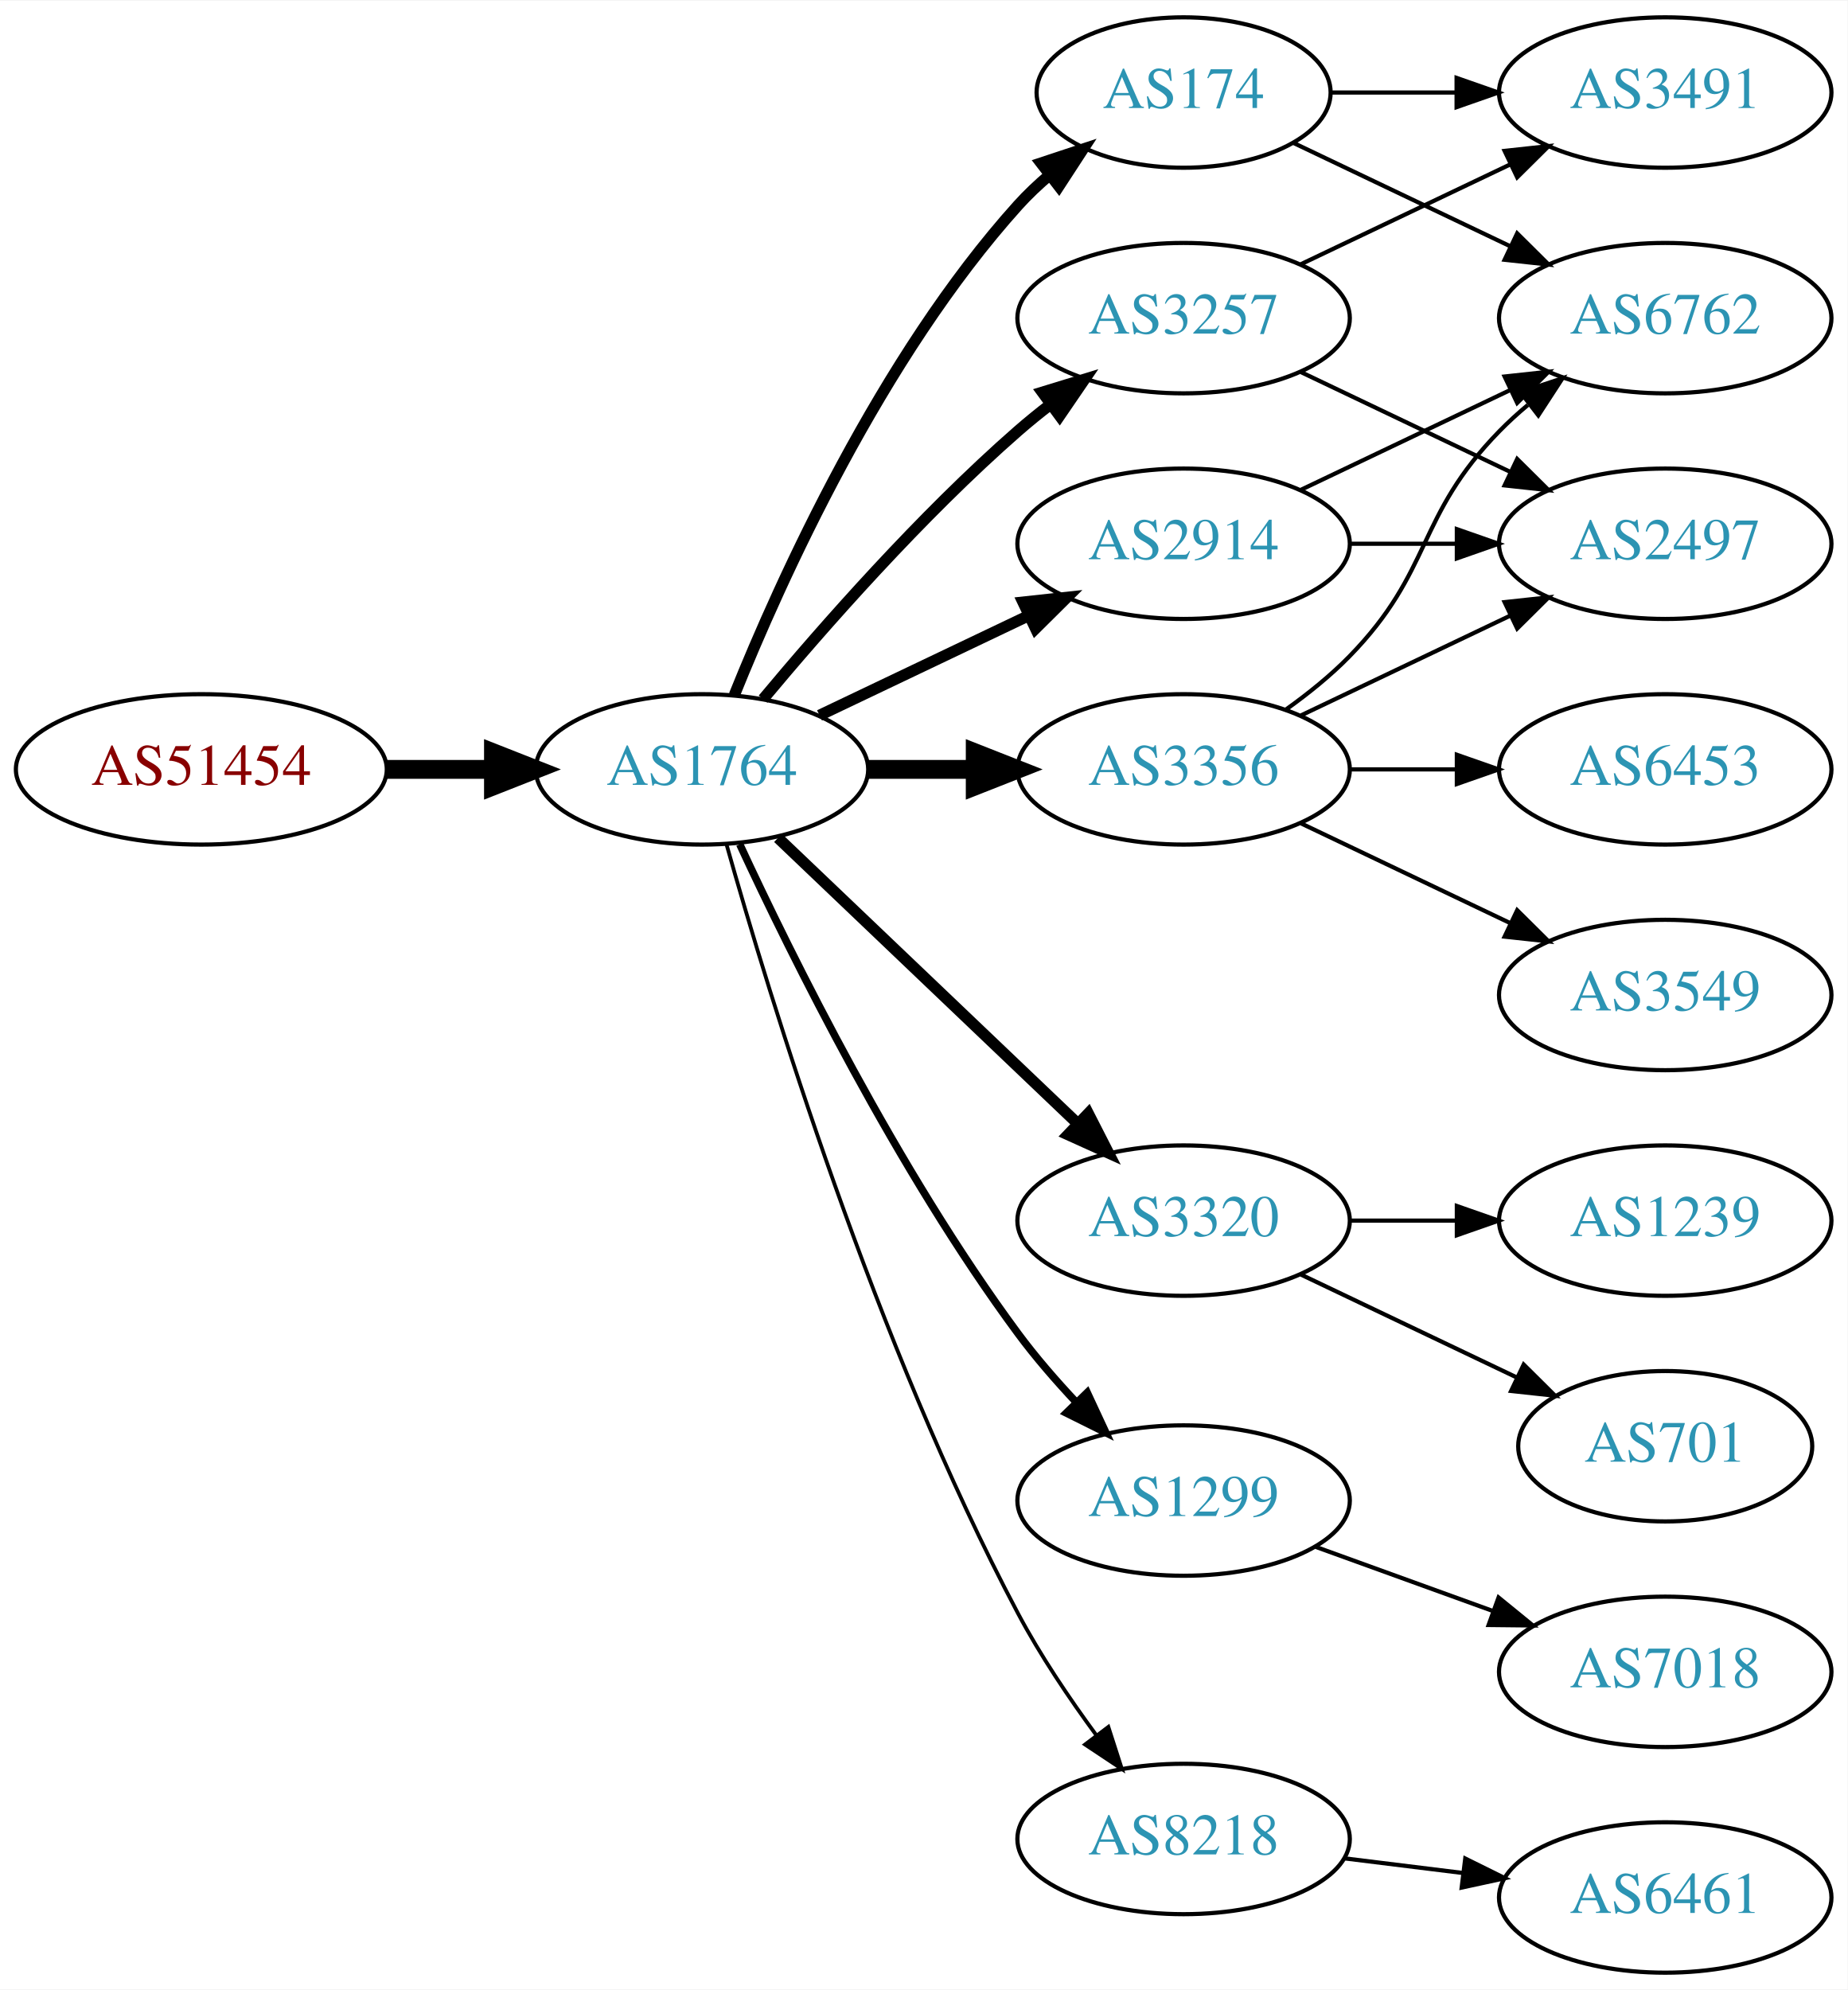
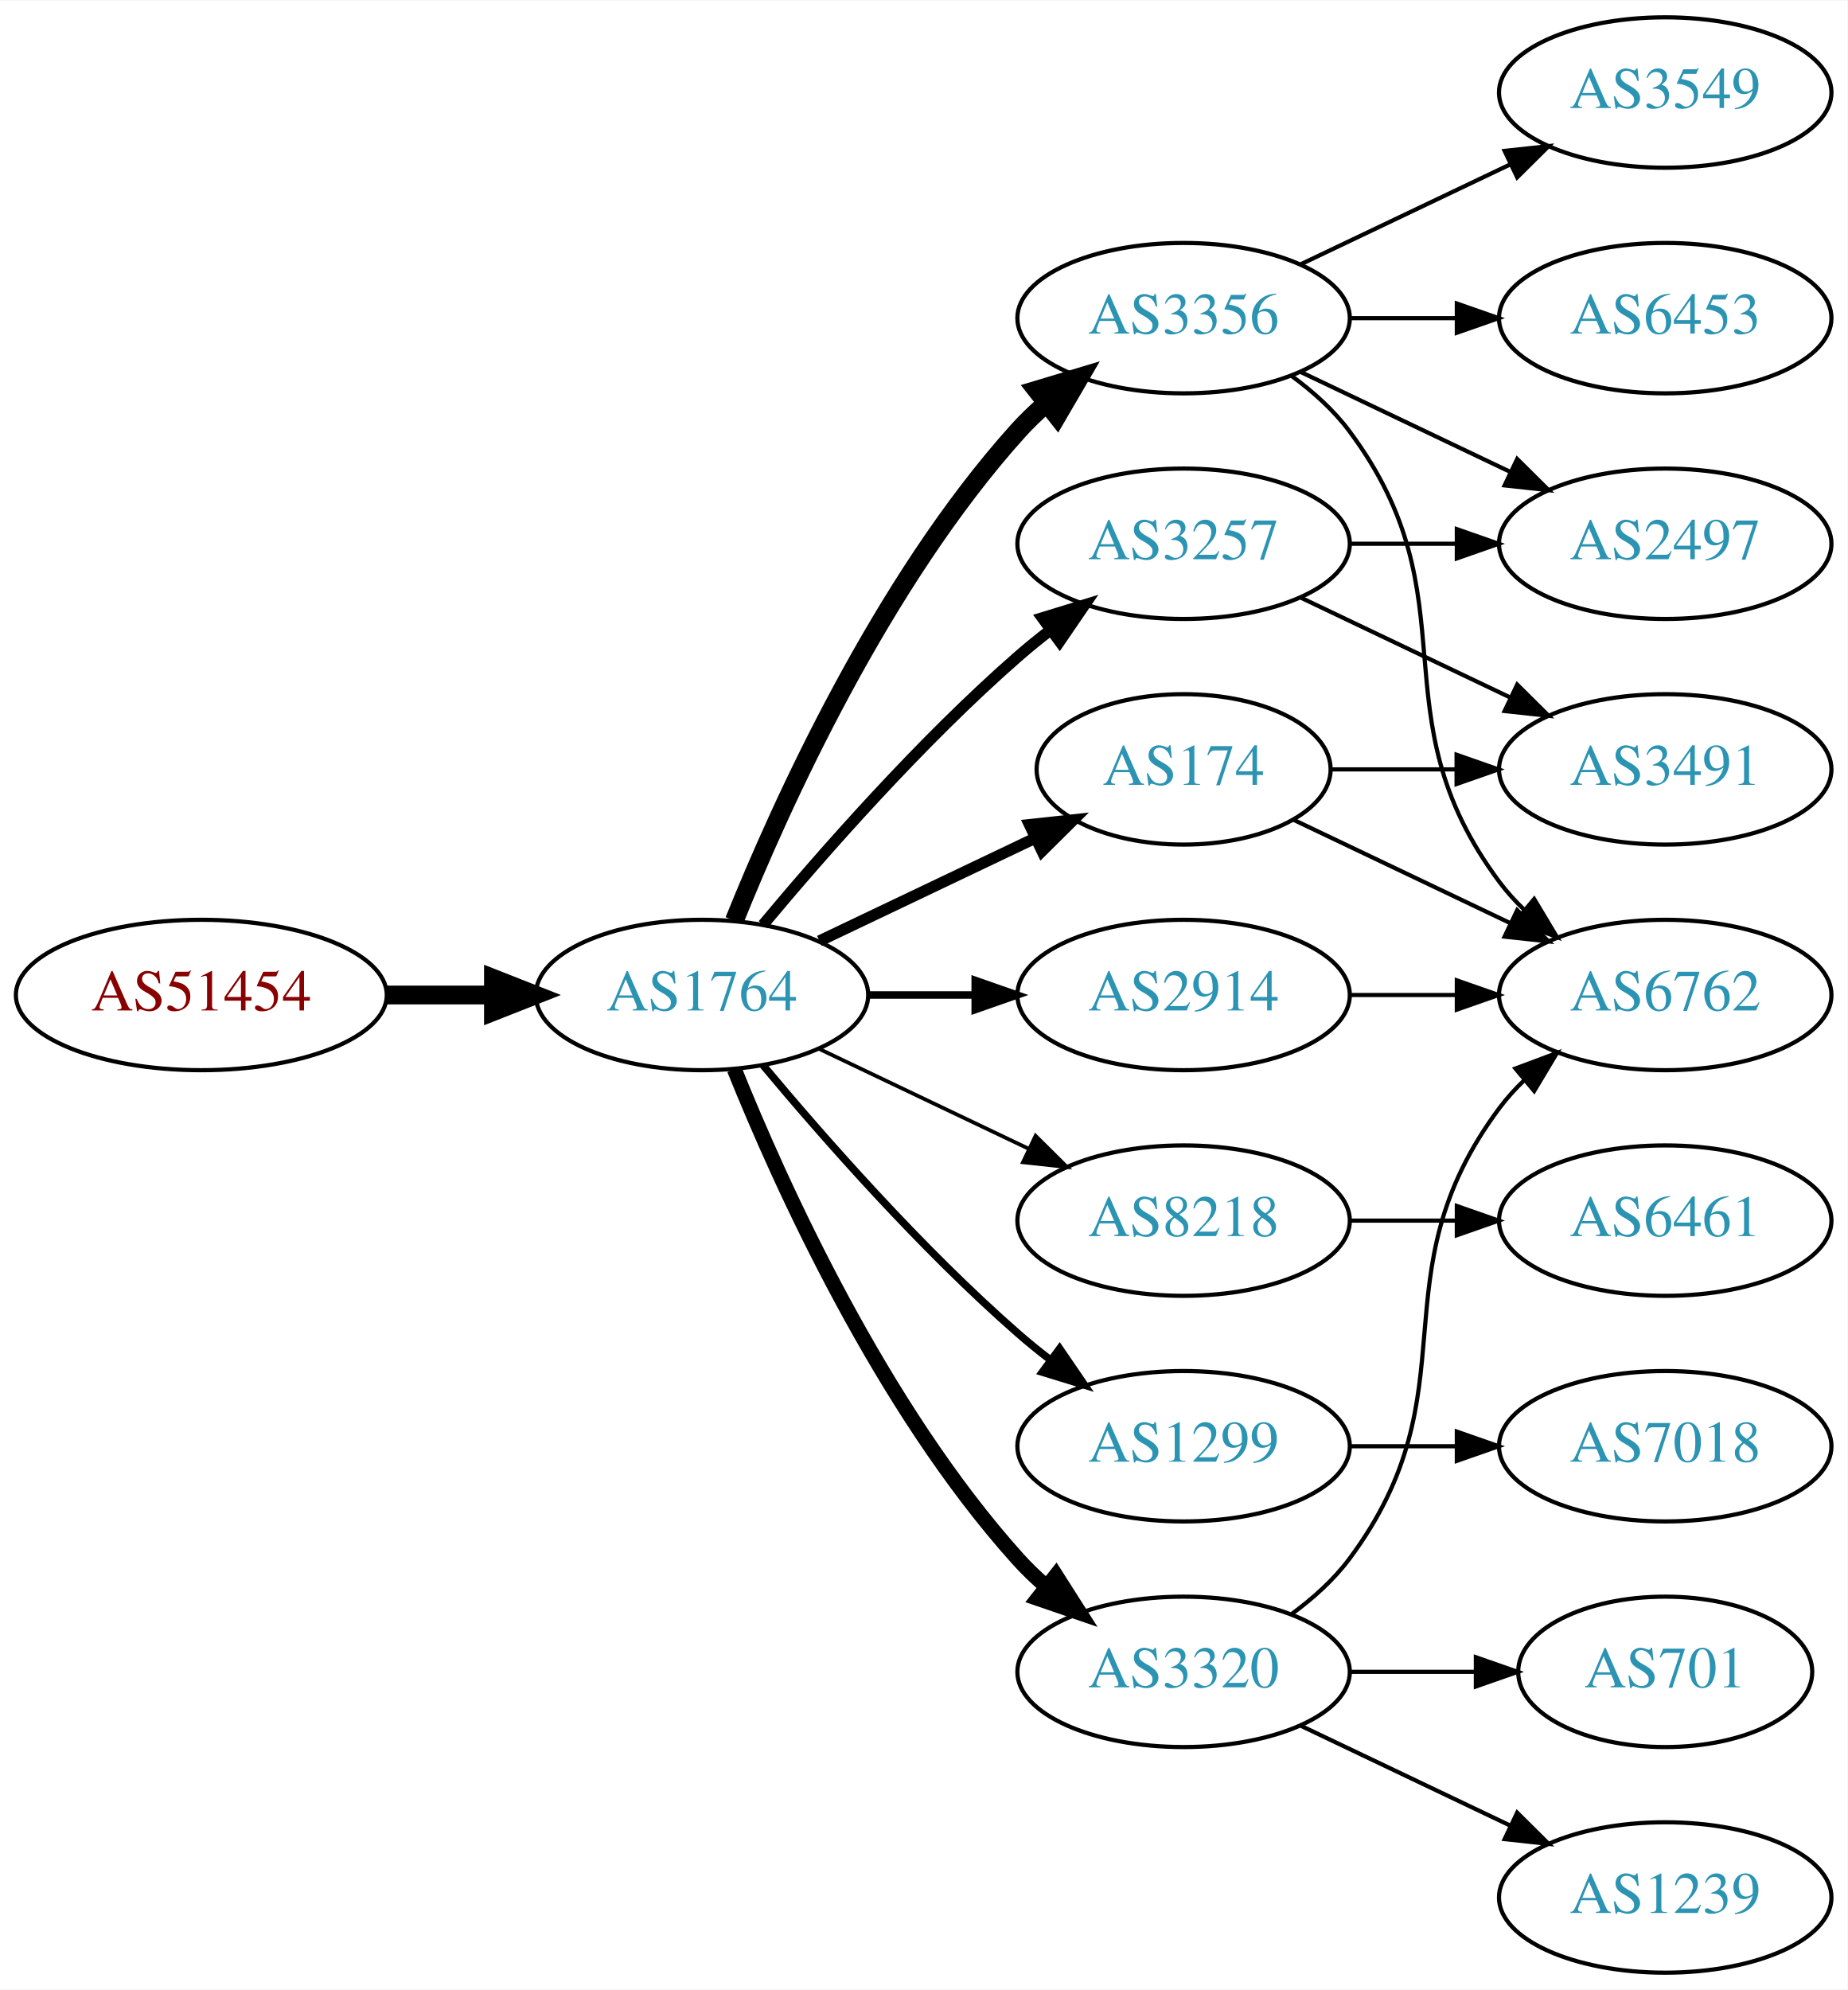
<svg xmlns="http://www.w3.org/2000/svg" xmlns:xlink="http://www.w3.org/1999/xlink" width="442pt" height="476pt" viewBox="0.00 0.00 442.27 476.00">
  <g id="graph0" class="graph" transform="scale(1 1) rotate(0) translate(4 472)">
    <polygon fill="white" stroke="none" points="-4,4 -4,-472 438.271,-472 438.271,4 -4,4" />
    <g id="node1" class="node">
      <g id="a_node1">
        <a xlink:href="/asn/51454" xlink:title="AS51454 ~ CRIF GmbH [AT]">
-           <ellipse fill="#ffffff" stroke="black" cx="44.196" cy="-288" rx="44.393" ry="18" />
-           <text text-anchor="middle" x="44.196" y="-284.3" font-family="Times,serif" font-size="14.00" fill="#880000">AS51454</text>
+           <ellipse fill="#ffffff" stroke="black" cx="44.196" cy="-234" rx="44.393" ry="18" />
+           <text text-anchor="middle" x="44.196" y="-230.3" font-family="Times,serif" font-size="14.00" fill="#880000">AS51454</text>
        </a>
      </g>
    </g>
    <g id="node2" class="node">
      <g id="a_node2">
        <a xlink:href="/asn/1764" xlink:title="AS1764 ~ NEXTLAYER-AS [AT]">
-           <ellipse fill="#ffffff" stroke="black" cx="164.039" cy="-288" rx="39.794" ry="18" />
-           <text text-anchor="middle" x="164.039" y="-284.3" font-family="Times,serif" font-size="14.00" fill="#2c94b3">AS1764</text>
+           <ellipse fill="#ffffff" stroke="black" cx="164.039" cy="-234" rx="39.794" ry="18" />
+           <text text-anchor="middle" x="164.039" y="-230.3" font-family="Times,serif" font-size="14.00" fill="#2c94b3">AS1764</text>
        </a>
      </g>
    </g>
    <g id="edge1" class="edge">
-       <path fill="none" stroke="black" stroke-width="4.5" d="M88.407,-288C96.72,-288 105.482,-288 113.965,-288" />
-       <polygon fill="black" stroke="black" stroke-width="4.5" points="114.123,-291.938 124.123,-288 114.123,-284.063 114.123,-291.938" />
+       <path fill="none" stroke="black" stroke-width="4.5" d="M88.407,-234C96.72,-234 105.482,-234 113.965,-234" />
+       <polygon fill="black" stroke="black" stroke-width="4.5" points="114.123,-237.938 124.123,-234 114.123,-230.063 114.123,-237.938" />
    </g>
    <g id="node3" class="node">
      <g id="a_node3">
        <a xlink:href="/asn/3356" xlink:title="AS3356 ~ Level 3 Parent, LLC [US]">
-           <ellipse fill="#ffffff" stroke="black" cx="279.332" cy="-288" rx="39.794" ry="18" />
-           <text text-anchor="middle" x="279.332" y="-284.3" font-family="Times,serif" font-size="14.00" fill="#2c94b3">AS3356</text>
+           <ellipse fill="#ffffff" stroke="black" cx="279.332" cy="-396" rx="39.794" ry="18" />
+           <text text-anchor="middle" x="279.332" y="-392.3" font-family="Times,serif" font-size="14.00" fill="#2c94b3">AS3356</text>
        </a>
      </g>
    </g>
    <g id="edge2" class="edge">
-       <path fill="none" stroke="black" stroke-width="4.5" d="M203.711,-288C211.914,-288 220.678,-288 229.21,-288" />
-       <polygon fill="black" stroke="black" stroke-width="4.5" points="229.449,-291.938 239.449,-288 229.449,-284.063 229.449,-291.938" />
+       <path fill="none" stroke="black" stroke-width="4.5" d="M171.786,-251.787C182.837,-279.243 206.891,-332.578 239.685,-369 241.688,-371.224 243.906,-373.363 246.239,-375.397" />
+       <polygon fill="black" stroke="black" stroke-width="4.5" points="244.166,-378.777 254.458,-381.873 249.04,-372.591 244.166,-378.777" />
    </g>
    <g id="node4" class="node">
      <g id="a_node4">
-         <a xlink:href="/asn/3257" xlink:title="AS3257 ~ GTT [DE]">
-           <ellipse fill="#ffffff" stroke="black" cx="279.332" cy="-396" rx="39.794" ry="18" />
-           <text text-anchor="middle" x="279.332" y="-392.3" font-family="Times,serif" font-size="14.00" fill="#2c94b3">AS3257</text>
+         <a xlink:href="/asn/8218" xlink:title="AS8218 ~ legacy Neotelecoms [FR]">
+           <ellipse fill="#ffffff" stroke="black" cx="279.332" cy="-180" rx="39.794" ry="18" />
+           <text text-anchor="middle" x="279.332" y="-176.3" font-family="Times,serif" font-size="14.00" fill="#2c94b3">AS8218</text>
        </a>
      </g>
    </g>
    <g id="edge3" class="edge">
-       <path fill="none" stroke="black" stroke-width="2.7" d="M178.669,-304.817C192.951,-321.929 216.498,-348.745 239.685,-369 242.151,-371.154 244.789,-373.294 247.487,-375.372" />
-       <polygon fill="black" stroke="black" stroke-width="2.7" points="245.512,-378.264 255.641,-381.37 249.66,-372.625 245.512,-378.264" />
+       <path fill="none" stroke="black" stroke-width="0.9" d="M192.175,-221.066C207.169,-213.919 225.99,-204.948 242.213,-197.215" />
+       <polygon fill="black" stroke="black" stroke-width="0.9" points="243.895,-200.291 251.417,-192.829 240.884,-193.972 243.895,-200.291" />
    </g>
    <g id="node5" class="node">
      <g id="a_node5">
-         <a xlink:href="/asn/3320" xlink:title="AS3320 ~ DTAG [DE]">
-           <ellipse fill="#ffffff" stroke="black" cx="279.332" cy="-180" rx="39.794" ry="18" />
-           <text text-anchor="middle" x="279.332" y="-176.3" font-family="Times,serif" font-size="14.00" fill="#2c94b3">AS3320</text>
+         <a xlink:href="/asn/3257" xlink:title="AS3257 ~ GTT [DE]">
+           <ellipse fill="#ffffff" stroke="black" cx="279.332" cy="-342" rx="39.794" ry="18" />
+           <text text-anchor="middle" x="279.332" y="-338.3" font-family="Times,serif" font-size="14.00" fill="#2c94b3">AS3257</text>
        </a>
      </g>
    </g>
    <g id="edge4" class="edge">
-       <path fill="none" stroke="black" stroke-width="2.7" d="M182.245,-271.597C201.321,-253.413 232.241,-223.937 253.838,-203.349" />
-       <polygon fill="black" stroke="black" stroke-width="2.7" points="256.511,-205.637 261.334,-196.203 251.681,-200.57 256.511,-205.637" />
+       <path fill="none" stroke="black" stroke-width="2.7" d="M178.669,-250.817C192.951,-267.929 216.498,-294.745 239.685,-315 242.151,-317.154 244.789,-319.294 247.487,-321.372" />
+       <polygon fill="black" stroke="black" stroke-width="2.7" points="245.512,-324.264 255.641,-327.37 249.66,-318.625 245.512,-324.264" />
    </g>
    <g id="node6" class="node">
      <g id="a_node6">
-         <a xlink:href="/asn/174" xlink:title="AS174 ~ Cogent Communications [US]">
-           <ellipse fill="#ffffff" stroke="black" cx="279.332" cy="-450" rx="35.194" ry="18" />
-           <text text-anchor="middle" x="279.332" y="-446.3" font-family="Times,serif" font-size="14.00" fill="#2c94b3">AS174</text>
+         <a xlink:href="/asn/1299" xlink:title="AS1299 ~ Telia Carrier [EU]">
+           <ellipse fill="#ffffff" stroke="black" cx="279.332" cy="-126" rx="39.794" ry="18" />
+           <text text-anchor="middle" x="279.332" y="-122.3" font-family="Times,serif" font-size="14.00" fill="#2c94b3">AS1299</text>
        </a>
      </g>
    </g>
    <g id="edge5" class="edge">
-       <path fill="none" stroke="black" stroke-width="2.7" d="M171.786,-305.787C182.837,-333.243 206.891,-386.578 239.685,-423 242.001,-425.572 244.606,-428.03 247.341,-430.343" />
-       <polygon fill="black" stroke="black" stroke-width="2.7" points="245.207,-433.117 255.264,-436.448 249.479,-427.572 245.207,-433.117" />
+       <path fill="none" stroke="black" stroke-width="1.8" d="M178.669,-217.183C192.951,-200.071 216.498,-173.255 239.685,-153 242.151,-150.846 244.789,-148.706 247.487,-146.628" />
+       <polygon fill="black" stroke="black" stroke-width="1.8" points="249.66,-149.375 255.641,-140.63 245.512,-143.736 249.66,-149.375" />
    </g>
    <g id="node7" class="node">
      <g id="a_node7">
-         <a xlink:href="/asn/2914" xlink:title="AS2914 ~ NTT America, Inc. [US]">
-           <ellipse fill="#ffffff" stroke="black" cx="279.332" cy="-342" rx="39.794" ry="18" />
-           <text text-anchor="middle" x="279.332" y="-338.3" font-family="Times,serif" font-size="14.00" fill="#2c94b3">AS2914</text>
+         <a xlink:href="/asn/174" xlink:title="AS174 ~ Cogent Communications [US]">
+           <ellipse fill="#ffffff" stroke="black" cx="279.332" cy="-288" rx="35.194" ry="18" />
+           <text text-anchor="middle" x="279.332" y="-284.3" font-family="Times,serif" font-size="14.00" fill="#2c94b3">AS174</text>
        </a>
      </g>
    </g>
    <g id="edge6" class="edge">
-       <path fill="none" stroke="black" stroke-width="2.7" d="M192.175,-300.934C207.169,-308.081 225.99,-317.052 242.213,-324.785" />
-       <polygon fill="black" stroke="black" stroke-width="2.7" points="240.884,-328.028 251.417,-329.171 243.895,-321.709 240.884,-328.028" />
+       <path fill="none" stroke="black" stroke-width="2.7" d="M192.175,-246.934C207.607,-254.29 227.092,-263.577 243.628,-271.459" />
+       <polygon fill="black" stroke="black" stroke-width="2.7" points="242.436,-274.768 252.969,-275.911 245.448,-268.449 242.436,-274.768" />
    </g>
    <g id="node8" class="node">
      <g id="a_node8">
-         <a xlink:href="/asn/1299" xlink:title="AS1299 ~ Telia Carrier [EU]">
-           <ellipse fill="#ffffff" stroke="black" cx="279.332" cy="-113" rx="39.794" ry="18" />
-           <text text-anchor="middle" x="279.332" y="-109.3" font-family="Times,serif" font-size="14.00" fill="#2c94b3">AS1299</text>
+         <a xlink:href="/asn/3320" xlink:title="AS3320 ~ DTAG [DE]">
+           <ellipse fill="#ffffff" stroke="black" cx="279.332" cy="-72" rx="39.794" ry="18" />
+           <text text-anchor="middle" x="279.332" y="-68.3" font-family="Times,serif" font-size="14.00" fill="#2c94b3">AS3320</text>
        </a>
      </g>
    </g>
    <g id="edge7" class="edge">
-       <path fill="none" stroke="black" stroke-width="1.8" d="M173.085,-270.065C185.484,-243.325 210.867,-191.979 239.685,-153 243.851,-147.366 248.76,-141.712 253.656,-136.502" />
-       <polygon fill="black" stroke="black" stroke-width="1.8" points="256.26,-138.845 260.733,-129.241 251.247,-133.96 256.26,-138.845" />
+       <path fill="none" stroke="black" stroke-width="3.6" d="M171.786,-216.213C182.837,-188.757 206.891,-135.422 239.685,-99 241.688,-96.776 243.906,-94.637 246.239,-92.603" />
+       <polygon fill="black" stroke="black" stroke-width="3.6" points="248.769,-95.065 254.458,-86.127 244.437,-89.567 248.769,-95.065" />
    </g>
    <g id="node9" class="node">
      <g id="a_node9">
-         <a xlink:href="/asn/8218" xlink:title="AS8218 ~ legacy Neotelecoms [FR]">
-           <ellipse fill="#ffffff" stroke="black" cx="279.332" cy="-32" rx="39.794" ry="18" />
-           <text text-anchor="middle" x="279.332" y="-28.3" font-family="Times,serif" font-size="14.00" fill="#2c94b3">AS8218</text>
+         <a xlink:href="/asn/2914" xlink:title="AS2914 ~ NTT America, Inc. [US]">
+           <ellipse fill="#ffffff" stroke="black" cx="279.332" cy="-234" rx="39.794" ry="18" />
+           <text text-anchor="middle" x="279.332" y="-230.3" font-family="Times,serif" font-size="14.00" fill="#2c94b3">AS2914</text>
        </a>
      </g>
    </g>
    <g id="edge8" class="edge">
-       <path fill="none" stroke="black" stroke-width="0.9" d="M169.916,-270.03C180.097,-233.899 205.53,-150.41 239.685,-86 245.006,-75.966 251.955,-65.658 258.491,-56.772" />
-       <polygon fill="black" stroke="black" stroke-width="0.9" points="261.322,-58.831 264.564,-48.745 255.739,-54.608 261.322,-58.831" />
+       <path fill="none" stroke="black" stroke-width="1.8" d="M203.711,-234C211.914,-234 220.678,-234 229.21,-234" />
+       <polygon fill="black" stroke="black" stroke-width="1.8" points="229.449,-237.5 239.449,-234 229.449,-230.5 229.449,-237.5" />
+     </g>
+     <g id="node10" class="node">
+       <g id="a_node10">
+         <a xlink:href="/asn/6762" xlink:title="AS6762 ~ TELECOM ITALIA SPARKLE S.p.A. [IT]">
+           <ellipse fill="#ffffff" stroke="black" cx="394.625" cy="-234" rx="39.794" ry="18" />
+           <text text-anchor="middle" x="394.625" y="-230.3" font-family="Times,serif" font-size="14.00" fill="#2c94b3">AS6762</text>
+         </a>
+       </g>
+     </g>
+     <g id="edge9" class="edge">
+       <path fill="none" stroke="black" d="M305.262,-382.118C310.338,-378.389 315.256,-373.984 318.978,-369 349.249,-328.458 324.707,-301.542 354.978,-261 356.723,-258.664 358.73,-256.455 360.893,-254.383" />
+       <polygon fill="black" stroke="black" points="363.253,-256.973 368.694,-247.882 358.771,-251.595 363.253,-256.973" />
    </g>
    <g id="node11" class="node">
      <g id="a_node11">
+         <a xlink:href="/asn/3549" xlink:title="AS3549 ~ Level 3 Parent, LLC [US]">
+           <ellipse fill="#ffffff" stroke="black" cx="394.625" cy="-450" rx="39.794" ry="18" />
+           <text text-anchor="middle" x="394.625" y="-446.3" font-family="Times,serif" font-size="14.00" fill="#2c94b3">AS3549</text>
+         </a>
+       </g>
+     </g>
+     <g id="edge10" class="edge">
+       <path fill="none" stroke="black" d="M307.468,-408.934C322.462,-416.081 341.283,-425.052 357.506,-432.785" />
+       <polygon fill="black" stroke="black" points="356.177,-436.028 366.71,-437.171 359.188,-429.709 356.177,-436.028" />
+     </g>
+     <g id="node12" class="node">
+       <g id="a_node12">
+         <a xlink:href="/asn/6453" xlink:title="AS6453 ~ TATA COMMUNICATIONS (AMERICA) INC [US]">
+           <ellipse fill="#ffffff" stroke="black" cx="394.625" cy="-396" rx="39.794" ry="18" />
+           <text text-anchor="middle" x="394.625" y="-392.3" font-family="Times,serif" font-size="14.00" fill="#2c94b3">AS6453</text>
+         </a>
+       </g>
+     </g>
+     <g id="edge11" class="edge">
+       <path fill="none" stroke="black" d="M319.004,-396C327.207,-396 335.971,-396 344.503,-396" />
+       <polygon fill="black" stroke="black" points="344.742,-399.5 354.742,-396 344.742,-392.5 344.742,-399.5" />
+     </g>
+     <g id="node13" class="node">
+       <g id="a_node13">
        <a xlink:href="/asn/2497" xlink:title="AS2497 ~ Internet Initiative Japan Inc. [JP]">
          <ellipse fill="#ffffff" stroke="black" cx="394.625" cy="-342" rx="39.794" ry="18" />
          <text text-anchor="middle" x="394.625" y="-338.3" font-family="Times,serif" font-size="14.00" fill="#2c94b3">AS2497</text>
        </a>
      </g>
    </g>
-     <g id="edge17" class="edge">
-       <path fill="none" stroke="black" d="M307.468,-300.934C322.462,-308.081 341.283,-317.052 357.506,-324.785" />
-       <polygon fill="black" stroke="black" points="356.177,-328.028 366.71,-329.171 359.188,-321.709 356.177,-328.028" />
+     <g id="edge12" class="edge">
+       <path fill="none" stroke="black" d="M307.468,-383.066C322.462,-375.919 341.283,-366.948 357.506,-359.215" />
+       <polygon fill="black" stroke="black" points="359.188,-362.291 366.71,-354.829 356.177,-355.972 359.188,-362.291" />
    </g>
    <g id="node14" class="node">
      <g id="a_node14">
-         <a xlink:href="/asn/6762" xlink:title="AS6762 ~ TELECOM ITALIA SPARKLE S.p.A. [IT]">
-           <ellipse fill="#ffffff" stroke="black" cx="394.625" cy="-396" rx="39.794" ry="18" />
-           <text text-anchor="middle" x="394.625" y="-392.3" font-family="Times,serif" font-size="14.00" fill="#2c94b3">AS6762</text>
-         </a>
-       </g>
-     </g>
-     <g id="edge20" class="edge">
-       <path fill="none" stroke="black" d="M303.926,-302.389C309.182,-306.148 314.513,-310.437 318.978,-315 339.151,-335.617 334.806,-348.383 354.978,-369 357.071,-371.139 359.354,-373.218 361.731,-375.21" />
-       <polygon fill="black" stroke="black" points="359.974,-378.275 370.031,-381.611 364.249,-372.732 359.974,-378.275" />
+         <a xlink:href="/asn/6461" xlink:title="AS6461 ~ Zayo Bandwidth [US]">
+           <ellipse fill="#ffffff" stroke="black" cx="394.625" cy="-180" rx="39.794" ry="18" />
+           <text text-anchor="middle" x="394.625" y="-176.3" font-family="Times,serif" font-size="14.00" fill="#2c94b3">AS6461</text>
+         </a>
+       </g>
+     </g>
+     <g id="edge13" class="edge">
+       <path fill="none" stroke="black" d="M319.004,-180C327.207,-180 335.971,-180 344.503,-180" />
+       <polygon fill="black" stroke="black" points="344.742,-183.5 354.742,-180 344.742,-176.5 344.742,-183.5" />
+     </g>
+     <g id="edge19" class="edge">
+       <path fill="none" stroke="black" d="M319.004,-342C327.207,-342 335.971,-342 344.503,-342" />
+       <polygon fill="black" stroke="black" points="344.742,-345.5 354.742,-342 344.742,-338.5 344.742,-345.5" />
    </g>
    <g id="node15" class="node">
      <g id="a_node15">
-         <a xlink:href="/asn/3549" xlink:title="AS3549 ~ Level 3 Parent, LLC [US]">
-           <ellipse fill="#ffffff" stroke="black" cx="394.625" cy="-234" rx="39.794" ry="18" />
-           <text text-anchor="middle" x="394.625" y="-230.3" font-family="Times,serif" font-size="14.00" fill="#2c94b3">AS3549</text>
-         </a>
-       </g>
+         <a xlink:href="/asn/3491" xlink:title="AS3491 ~ PCCW Global, Inc. [US]">
+           <ellipse fill="#ffffff" stroke="black" cx="394.625" cy="-288" rx="39.794" ry="18" />
+           <text text-anchor="middle" x="394.625" y="-284.3" font-family="Times,serif" font-size="14.00" fill="#2c94b3">AS3491</text>
+         </a>
+       </g>
+     </g>
+     <g id="edge20" class="edge">
+       <path fill="none" stroke="black" d="M307.468,-329.066C322.462,-321.919 341.283,-312.948 357.506,-305.215" />
+       <polygon fill="black" stroke="black" points="359.188,-308.291 366.71,-300.829 356.177,-301.972 359.188,-308.291" />
+     </g>
+     <g id="node18" class="node">
+       <g id="a_node18">
+         <a xlink:href="/asn/7018" xlink:title="AS7018 ~ AT&amp;T Services, Inc. [US]">
+           <ellipse fill="#ffffff" stroke="black" cx="394.625" cy="-126" rx="39.794" ry="18" />
+           <text text-anchor="middle" x="394.625" y="-122.3" font-family="Times,serif" font-size="14.00" fill="#2c94b3">AS7018</text>
+         </a>
+       </g>
+     </g>
+     <g id="edge21" class="edge">
+       <path fill="none" stroke="black" d="M319.004,-126C327.207,-126 335.971,-126 344.503,-126" />
+       <polygon fill="black" stroke="black" points="344.742,-129.5 354.742,-126 344.742,-122.5 344.742,-129.5" />
+     </g>
+     <g id="edge14" class="edge">
+       <path fill="none" stroke="black" d="M305.757,-275.881C321.059,-268.587 340.783,-259.186 357.665,-251.14" />
+       <polygon fill="black" stroke="black" points="359.184,-254.293 366.705,-246.831 356.172,-247.974 359.184,-254.293" />
+     </g>
+     <g id="edge15" class="edge">
+       <path fill="none" stroke="black" d="M314.631,-288C324.008,-288 334.358,-288 344.393,-288" />
+       <polygon fill="black" stroke="black" points="344.681,-291.5 354.681,-288 344.681,-284.5 344.681,-291.5" />
    </g>
    <g id="edge18" class="edge">
-       <path fill="none" stroke="black" d="M307.468,-275.066C322.462,-267.919 341.283,-258.948 357.506,-251.215" />
-       <polygon fill="black" stroke="black" points="359.188,-254.291 366.71,-246.829 356.177,-247.972 359.188,-254.291" />
+       <path fill="none" stroke="black" d="M305.262,-85.882C310.338,-89.611 315.256,-94.016 318.978,-99 349.249,-139.542 324.707,-166.458 354.978,-207 356.723,-209.336 358.73,-211.545 360.893,-213.617" />
+       <polygon fill="black" stroke="black" points="358.771,-216.405 368.694,-220.118 363.253,-211.027 358.771,-216.405" />
    </g>
    <g id="node16" class="node">
      <g id="a_node16">
-         <a xlink:href="/asn/6453" xlink:title="AS6453 ~ TATA COMMUNICATIONS (AMERICA) INC [US]">
-           <ellipse fill="#ffffff" stroke="black" cx="394.625" cy="-288" rx="39.794" ry="18" />
-           <text text-anchor="middle" x="394.625" y="-284.3" font-family="Times,serif" font-size="14.00" fill="#2c94b3">AS6453</text>
-         </a>
-       </g>
-     </g>
-     <g id="edge19" class="edge">
-       <path fill="none" stroke="black" d="M319.004,-288C327.207,-288 335.971,-288 344.503,-288" />
-       <polygon fill="black" stroke="black" points="344.742,-291.5 354.742,-288 344.742,-284.5 344.742,-291.5" />
-     </g>
-     <g id="node10" class="node">
-       <g id="a_node10">
-         <a xlink:href="/asn/3491" xlink:title="AS3491 ~ PCCW Global, Inc. [US]">
-           <ellipse fill="#ffffff" stroke="black" cx="394.625" cy="-450" rx="39.794" ry="18" />
-           <text text-anchor="middle" x="394.625" y="-446.3" font-family="Times,serif" font-size="14.00" fill="#2c94b3">AS3491</text>
-         </a>
-       </g>
-     </g>
-     <g id="edge9" class="edge">
-       <path fill="none" stroke="black" d="M307.468,-408.934C322.462,-416.081 341.283,-425.052 357.506,-432.785" />
-       <polygon fill="black" stroke="black" points="356.177,-436.028 366.71,-437.171 359.188,-429.709 356.177,-436.028" />
-     </g>
-     <g id="edge10" class="edge">
-       <path fill="none" stroke="black" d="M307.468,-383.066C322.462,-375.919 341.283,-366.948 357.506,-359.215" />
-       <polygon fill="black" stroke="black" points="359.188,-362.291 366.71,-354.829 356.177,-355.972 359.188,-362.291" />
-     </g>
-     <g id="node12" class="node">
-       <g id="a_node12">
        <a xlink:href="/asn/701" xlink:title="AS701 ~ UUNET [US]">
-           <ellipse fill="#ffffff" stroke="black" cx="394.625" cy="-126" rx="35.194" ry="18" />
-           <text text-anchor="middle" x="394.625" y="-122.3" font-family="Times,serif" font-size="14.00" fill="#2c94b3">AS701</text>
-         </a>
-       </g>
-     </g>
-     <g id="edge11" class="edge">
-       <path fill="none" stroke="black" d="M307.468,-167.066C322.9,-159.71 342.385,-150.423 358.92,-142.541" />
-       <polygon fill="black" stroke="black" points="360.741,-145.551 368.262,-138.089 357.729,-139.232 360.741,-145.551" />
-     </g>
-     <g id="node13" class="node">
-       <g id="a_node13">
-         <a xlink:href="/asn/1239" xlink:title="AS1239 ~ Sprint [US]">
-           <ellipse fill="#ffffff" stroke="black" cx="394.625" cy="-180" rx="39.794" ry="18" />
-           <text text-anchor="middle" x="394.625" y="-176.3" font-family="Times,serif" font-size="14.00" fill="#2c94b3">AS1239</text>
-         </a>
-       </g>
-     </g>
-     <g id="edge12" class="edge">
-       <path fill="none" stroke="black" d="M319.004,-180C327.207,-180 335.971,-180 344.503,-180" />
-       <polygon fill="black" stroke="black" points="344.742,-183.5 354.742,-180 344.742,-176.5 344.742,-183.5" />
-     </g>
-     <g id="edge14" class="edge">
-       <path fill="none" stroke="black" d="M314.631,-450C324.008,-450 334.358,-450 344.393,-450" />
-       <polygon fill="black" stroke="black" points="344.681,-453.5 354.681,-450 344.681,-446.5 344.681,-453.5" />
-     </g>
-     <g id="edge13" class="edge">
-       <path fill="none" stroke="black" d="M305.757,-437.881C321.059,-430.587 340.783,-421.186 357.665,-413.14" />
-       <polygon fill="black" stroke="black" points="359.184,-416.293 366.705,-408.831 356.172,-409.974 359.184,-416.293" />
-     </g>
-     <g id="edge15" class="edge">
-       <path fill="none" stroke="black" d="M319.004,-342C327.207,-342 335.971,-342 344.503,-342" />
-       <polygon fill="black" stroke="black" points="344.742,-345.5 354.742,-342 344.742,-338.5 344.742,-345.5" />
+           <ellipse fill="#ffffff" stroke="black" cx="394.625" cy="-72" rx="35.194" ry="18" />
+           <text text-anchor="middle" x="394.625" y="-68.3" font-family="Times,serif" font-size="14.00" fill="#2c94b3">AS701</text>
+         </a>
+       </g>
    </g>
    <g id="edge16" class="edge">
-       <path fill="none" stroke="black" d="M307.468,-354.934C322.462,-362.081 341.283,-371.052 357.506,-378.785" />
-       <polygon fill="black" stroke="black" points="356.177,-382.028 366.71,-383.171 359.188,-375.709 356.177,-382.028" />
+       <path fill="none" stroke="black" d="M319.004,-72C328.709,-72 339.2,-72 349.163,-72" />
+       <polygon fill="black" stroke="black" points="349.299,-75.5 359.299,-72 349.299,-68.5 349.299,-75.5" />
    </g>
    <g id="node17" class="node">
      <g id="a_node17">
-         <a xlink:href="/asn/7018" xlink:title="AS7018 ~ AT&amp;T Services, Inc. [US]">
-           <ellipse fill="#ffffff" stroke="black" cx="394.625" cy="-72" rx="39.794" ry="18" />
-           <text text-anchor="middle" x="394.625" y="-68.3" font-family="Times,serif" font-size="14.00" fill="#2c94b3">AS7018</text>
-         </a>
-       </g>
-     </g>
-     <g id="edge21" class="edge">
-       <path fill="none" stroke="black" d="M310.99,-101.905C323.963,-97.21 339.256,-91.676 353.137,-86.652" />
-       <polygon fill="black" stroke="black" points="354.729,-89.798 362.941,-83.104 352.347,-83.216 354.729,-89.798" />
-     </g>
-     <g id="node18" class="node">
-       <g id="a_node18">
-         <a xlink:href="/asn/6461" xlink:title="AS6461 ~ Zayo Bandwidth [US]">
+         <a xlink:href="/asn/1239" xlink:title="AS1239 ~ Sprint [US]">
          <ellipse fill="#ffffff" stroke="black" cx="394.625" cy="-18" rx="39.794" ry="18" />
-           <text text-anchor="middle" x="394.625" y="-14.3" font-family="Times,serif" font-size="14.00" fill="#2c94b3">AS6461</text>
-         </a>
-       </g>
+           <text text-anchor="middle" x="394.625" y="-14.3" font-family="Times,serif" font-size="14.00" fill="#2c94b3">AS1239</text>
+         </a>
+       </g>
+     </g>
+     <g id="edge17" class="edge">
+       <path fill="none" stroke="black" d="M307.468,-59.066C322.462,-51.919 341.283,-42.948 357.506,-35.215" />
+       <polygon fill="black" stroke="black" points="359.188,-38.291 366.71,-30.829 356.177,-31.972 359.188,-38.291" />
    </g>
    <g id="edge22" class="edge">
-       <path fill="none" stroke="black" d="M317.742,-27.377C326.83,-26.254 336.667,-25.038 346.152,-23.866" />
-       <polygon fill="black" stroke="black" points="346.758,-27.318 356.254,-22.618 345.9,-20.371 346.758,-27.318" />
+       <path fill="none" stroke="black" d="M319.004,-234C327.207,-234 335.971,-234 344.503,-234" />
+       <polygon fill="black" stroke="black" points="344.742,-237.5 354.742,-234 344.742,-230.5 344.742,-237.5" />
    </g>
  </g>
</svg>
